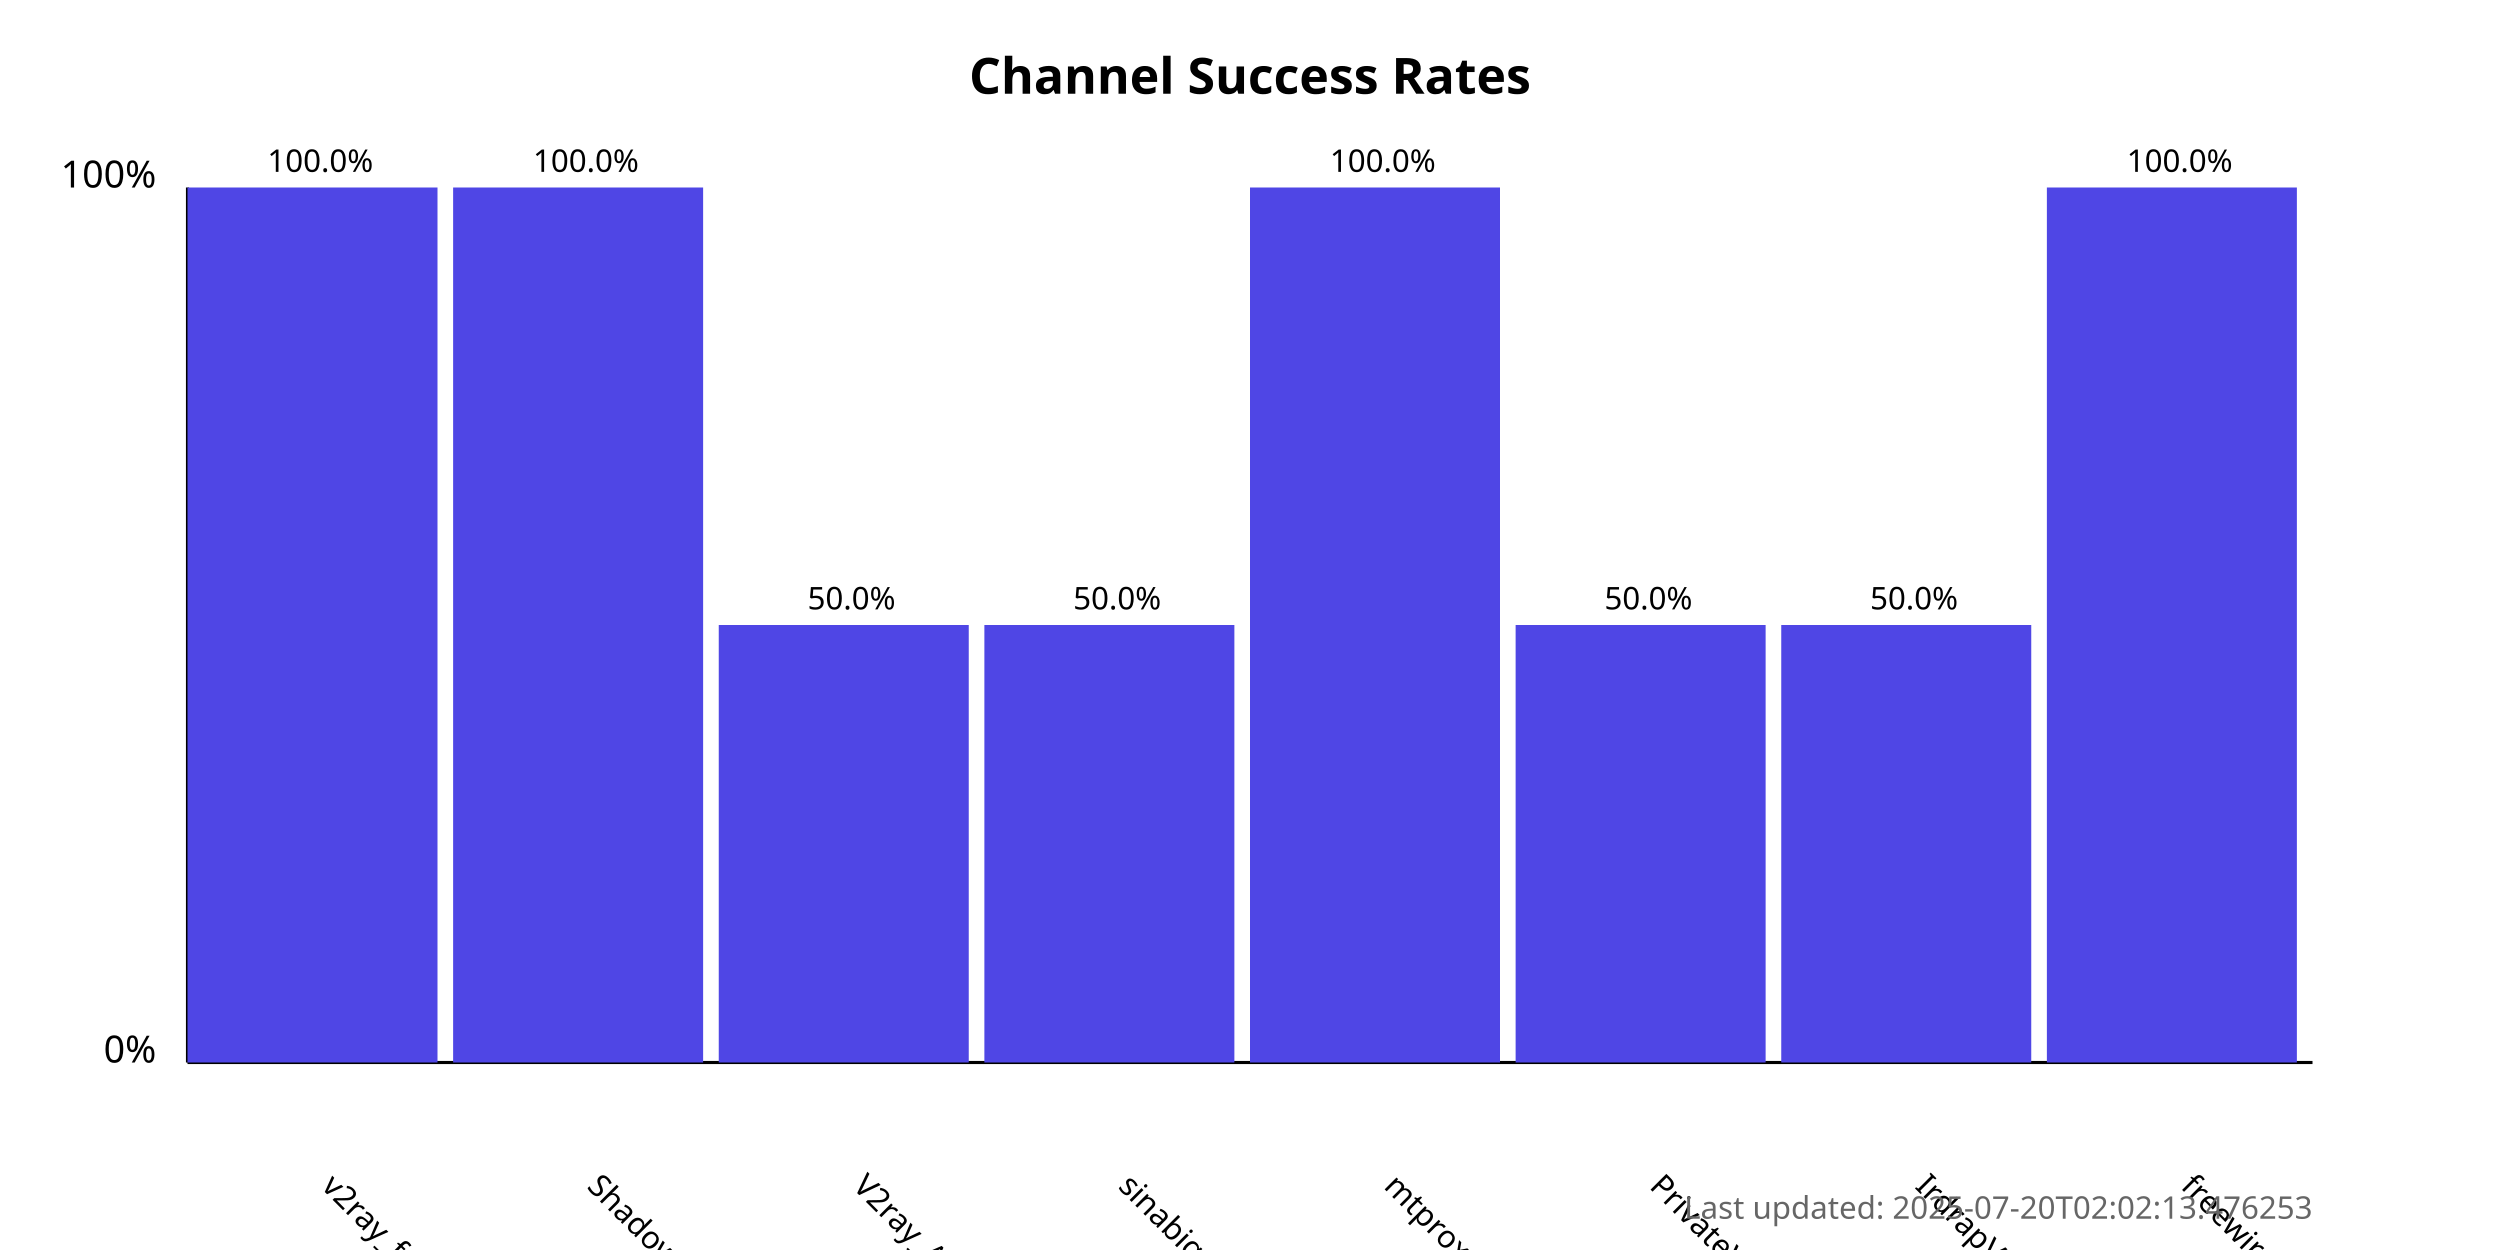
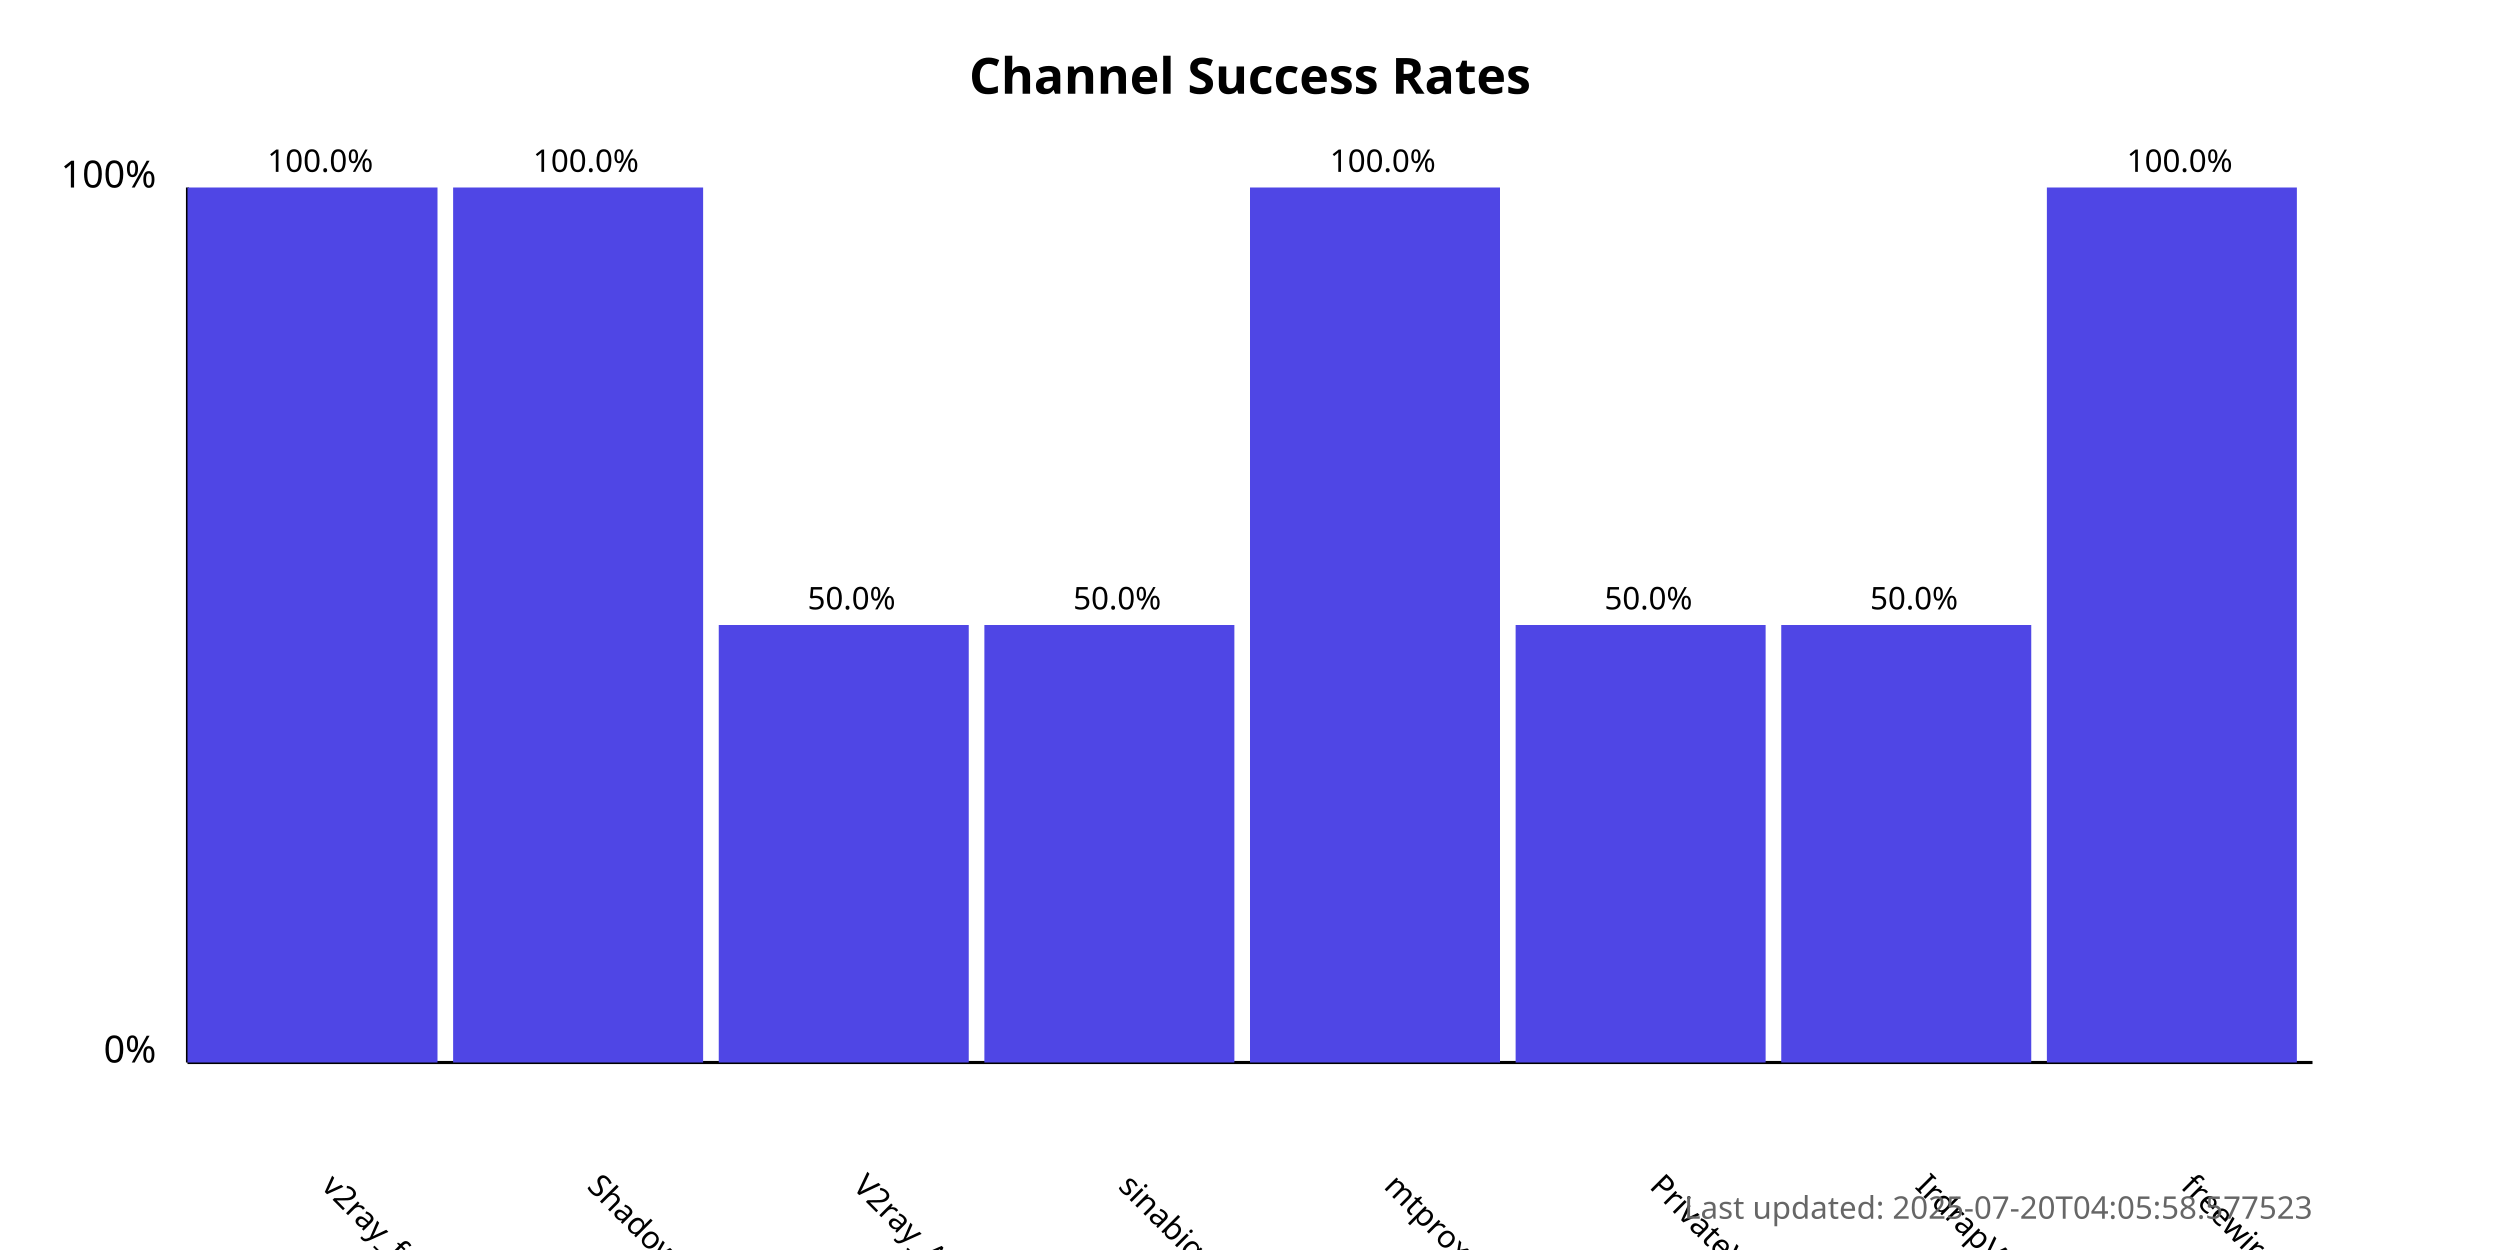
<svg xmlns="http://www.w3.org/2000/svg" width="800" height="400">
  <style>
            .chart-title { font: bold 16px sans-serif; }
            .axis-label { font: 12px sans-serif; }
            .tick-label { font: 10px sans-serif; }
            .bar { fill: #4f46e5; }
            .bar:hover { fill: #6366f1; }
            .timestamp { font: 10px sans-serif; fill: #666; }
        </style>
  <text x="400.0" y="30" text-anchor="middle" class="chart-title">
            Channel Success Rates
        </text>
  <line x1="60" y1="340" x2="60" y2="60" stroke="black" stroke-width="1" />
  <line x1="60" y1="340" x2="740" y2="340" stroke="black" stroke-width="1" />
  <text x="50" y="340" text-anchor="end" class="axis-label">0%</text>
  <text x="50" y="60" text-anchor="end" class="axis-label">100%</text>
  <g>
    <rect x="60" y="60.0" width="80.0" height="280.0" class="bar" />
    <text x="102.5" y="380" transform="rotate(45, 102.5, 380)" text-anchor="start" class="tick-label">
                v2ray_free_conf
            </text>
    <text x="102.5" y="55.0" text-anchor="middle" class="tick-label">
                100.0%
            </text>
  </g>
  <g>
    <rect x="145.0" y="60.0" width="80.0" height="280.0" class="bar" />
    <text x="187.5" y="380" transform="rotate(45, 187.5, 380)" text-anchor="start" class="tick-label">
                ShadowProxy66
            </text>
    <text x="187.5" y="55.0" text-anchor="middle" class="tick-label">
                100.0%
            </text>
  </g>
  <g>
    <rect x="230.0" y="200.0" width="80.0" height="140.0" class="bar" />
    <text x="272.5" y="380" transform="rotate(45, 272.5, 380)" text-anchor="start" class="tick-label">
                V2ray_Alpha
            </text>
    <text x="272.5" y="195.0" text-anchor="middle" class="tick-label">
                50.0%
            </text>
  </g>
  <g>
    <rect x="315.0" y="200.0" width="80.0" height="140.0" class="bar" />
    <text x="357.5" y="380" transform="rotate(45, 357.5, 380)" text-anchor="start" class="tick-label">
                sinabigo
            </text>
    <text x="357.5" y="195.0" text-anchor="middle" class="tick-label">
                50.0%
            </text>
  </g>
  <g>
    <rect x="400.0" y="60.0" width="80.0" height="280.0" class="bar" />
    <text x="442.5" y="380" transform="rotate(45, 442.5, 380)" text-anchor="start" class="tick-label">
                mtproxy_lists
            </text>
    <text x="442.5" y="55.0" text-anchor="middle" class="tick-label">
                100.0%
            </text>
  </g>
  <g>
    <rect x="485.0" y="200.0" width="80.0" height="140.0" class="bar" />
    <text x="527.5" y="380" transform="rotate(45, 527.5, 380)" text-anchor="start" class="tick-label">
                PrivateVPNs
            </text>
    <text x="527.5" y="195.0" text-anchor="middle" class="tick-label">
                50.0%
            </text>
  </g>
  <g>
    <rect x="570.0" y="200.0" width="80.0" height="140.0" class="bar" />
    <text x="612.5" y="380" transform="rotate(45, 612.5, 380)" text-anchor="start" class="tick-label">
                IrdrapVPNnews
            </text>
    <text x="612.5" y="195.0" text-anchor="middle" class="tick-label">
                50.0%
            </text>
  </g>
  <g>
    <rect x="655.0" y="60.0" width="80.0" height="280.0" class="bar" />
    <text x="697.5" y="380" transform="rotate(45, 697.5, 380)" text-anchor="start" class="tick-label">
                freewireguard
            </text>
    <text x="697.5" y="55.0" text-anchor="middle" class="tick-label">
                100.0%
            </text>
  </g>
  <text x="740" y="390" text-anchor="end" class="timestamp">
-             Last updated: 2025-07-20T02:02:13.476253
+             Last updated: 2025-07-20T04:05:58.577523
        </text>
</svg>
